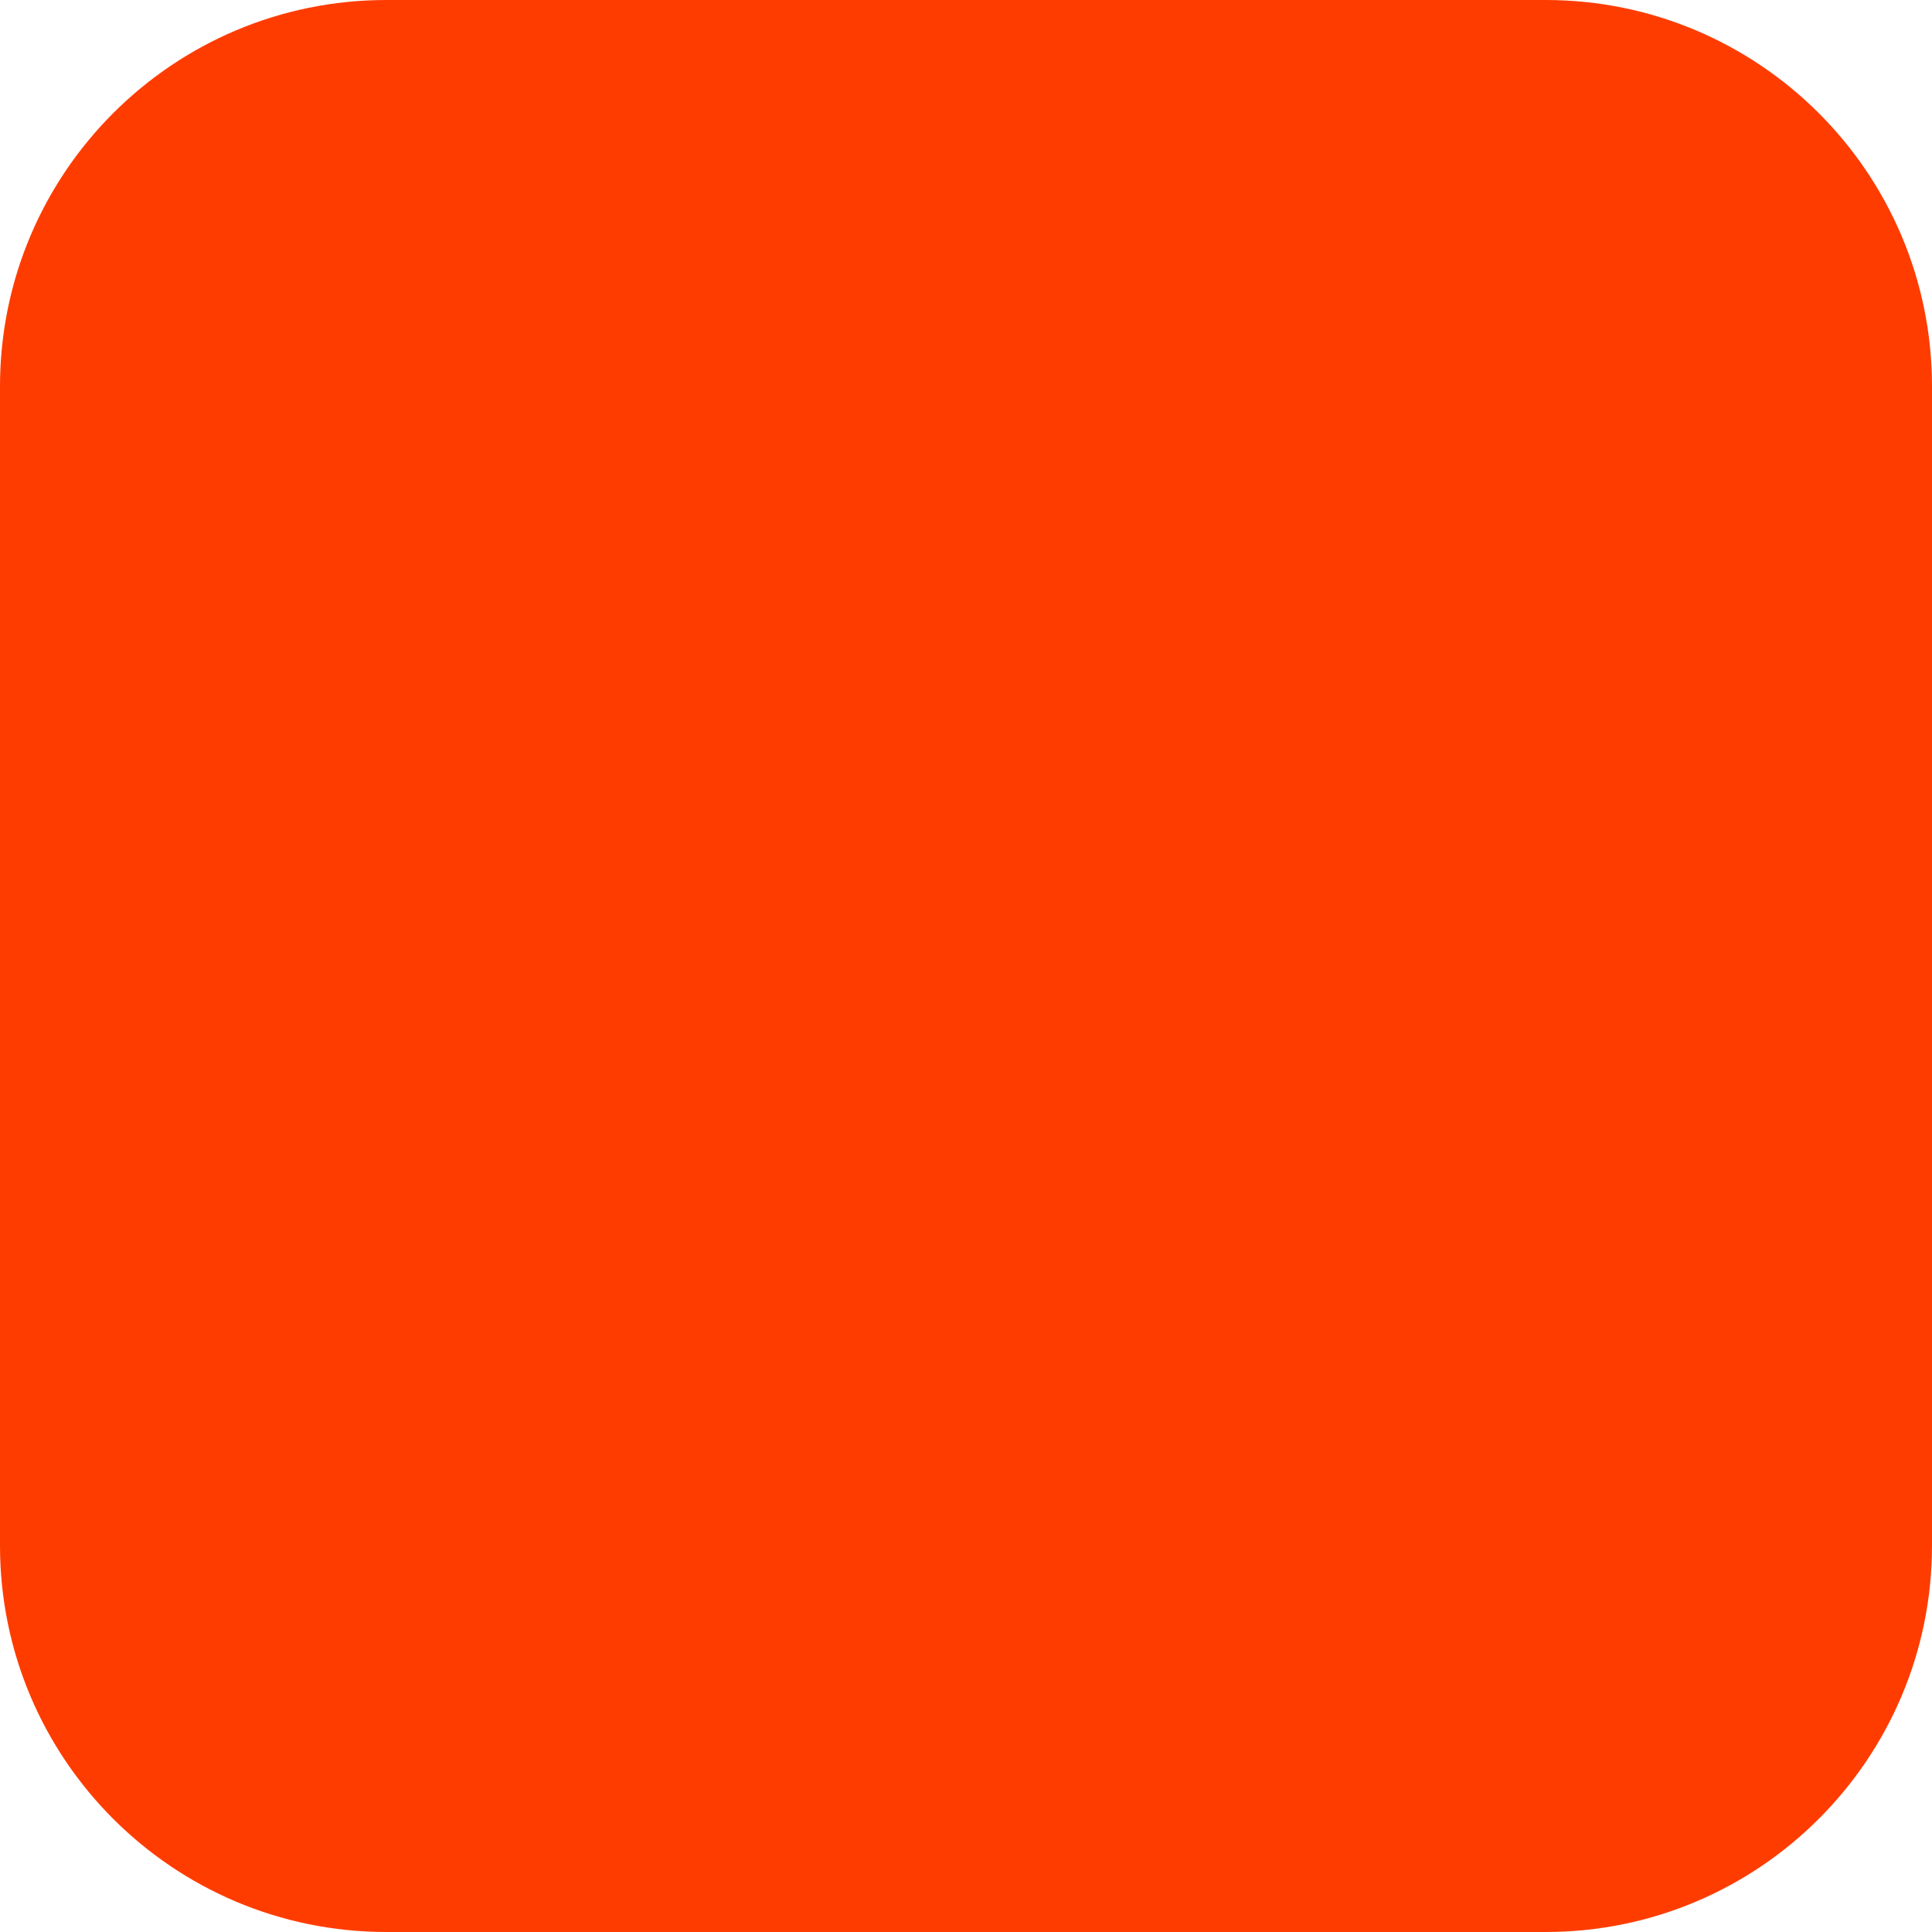
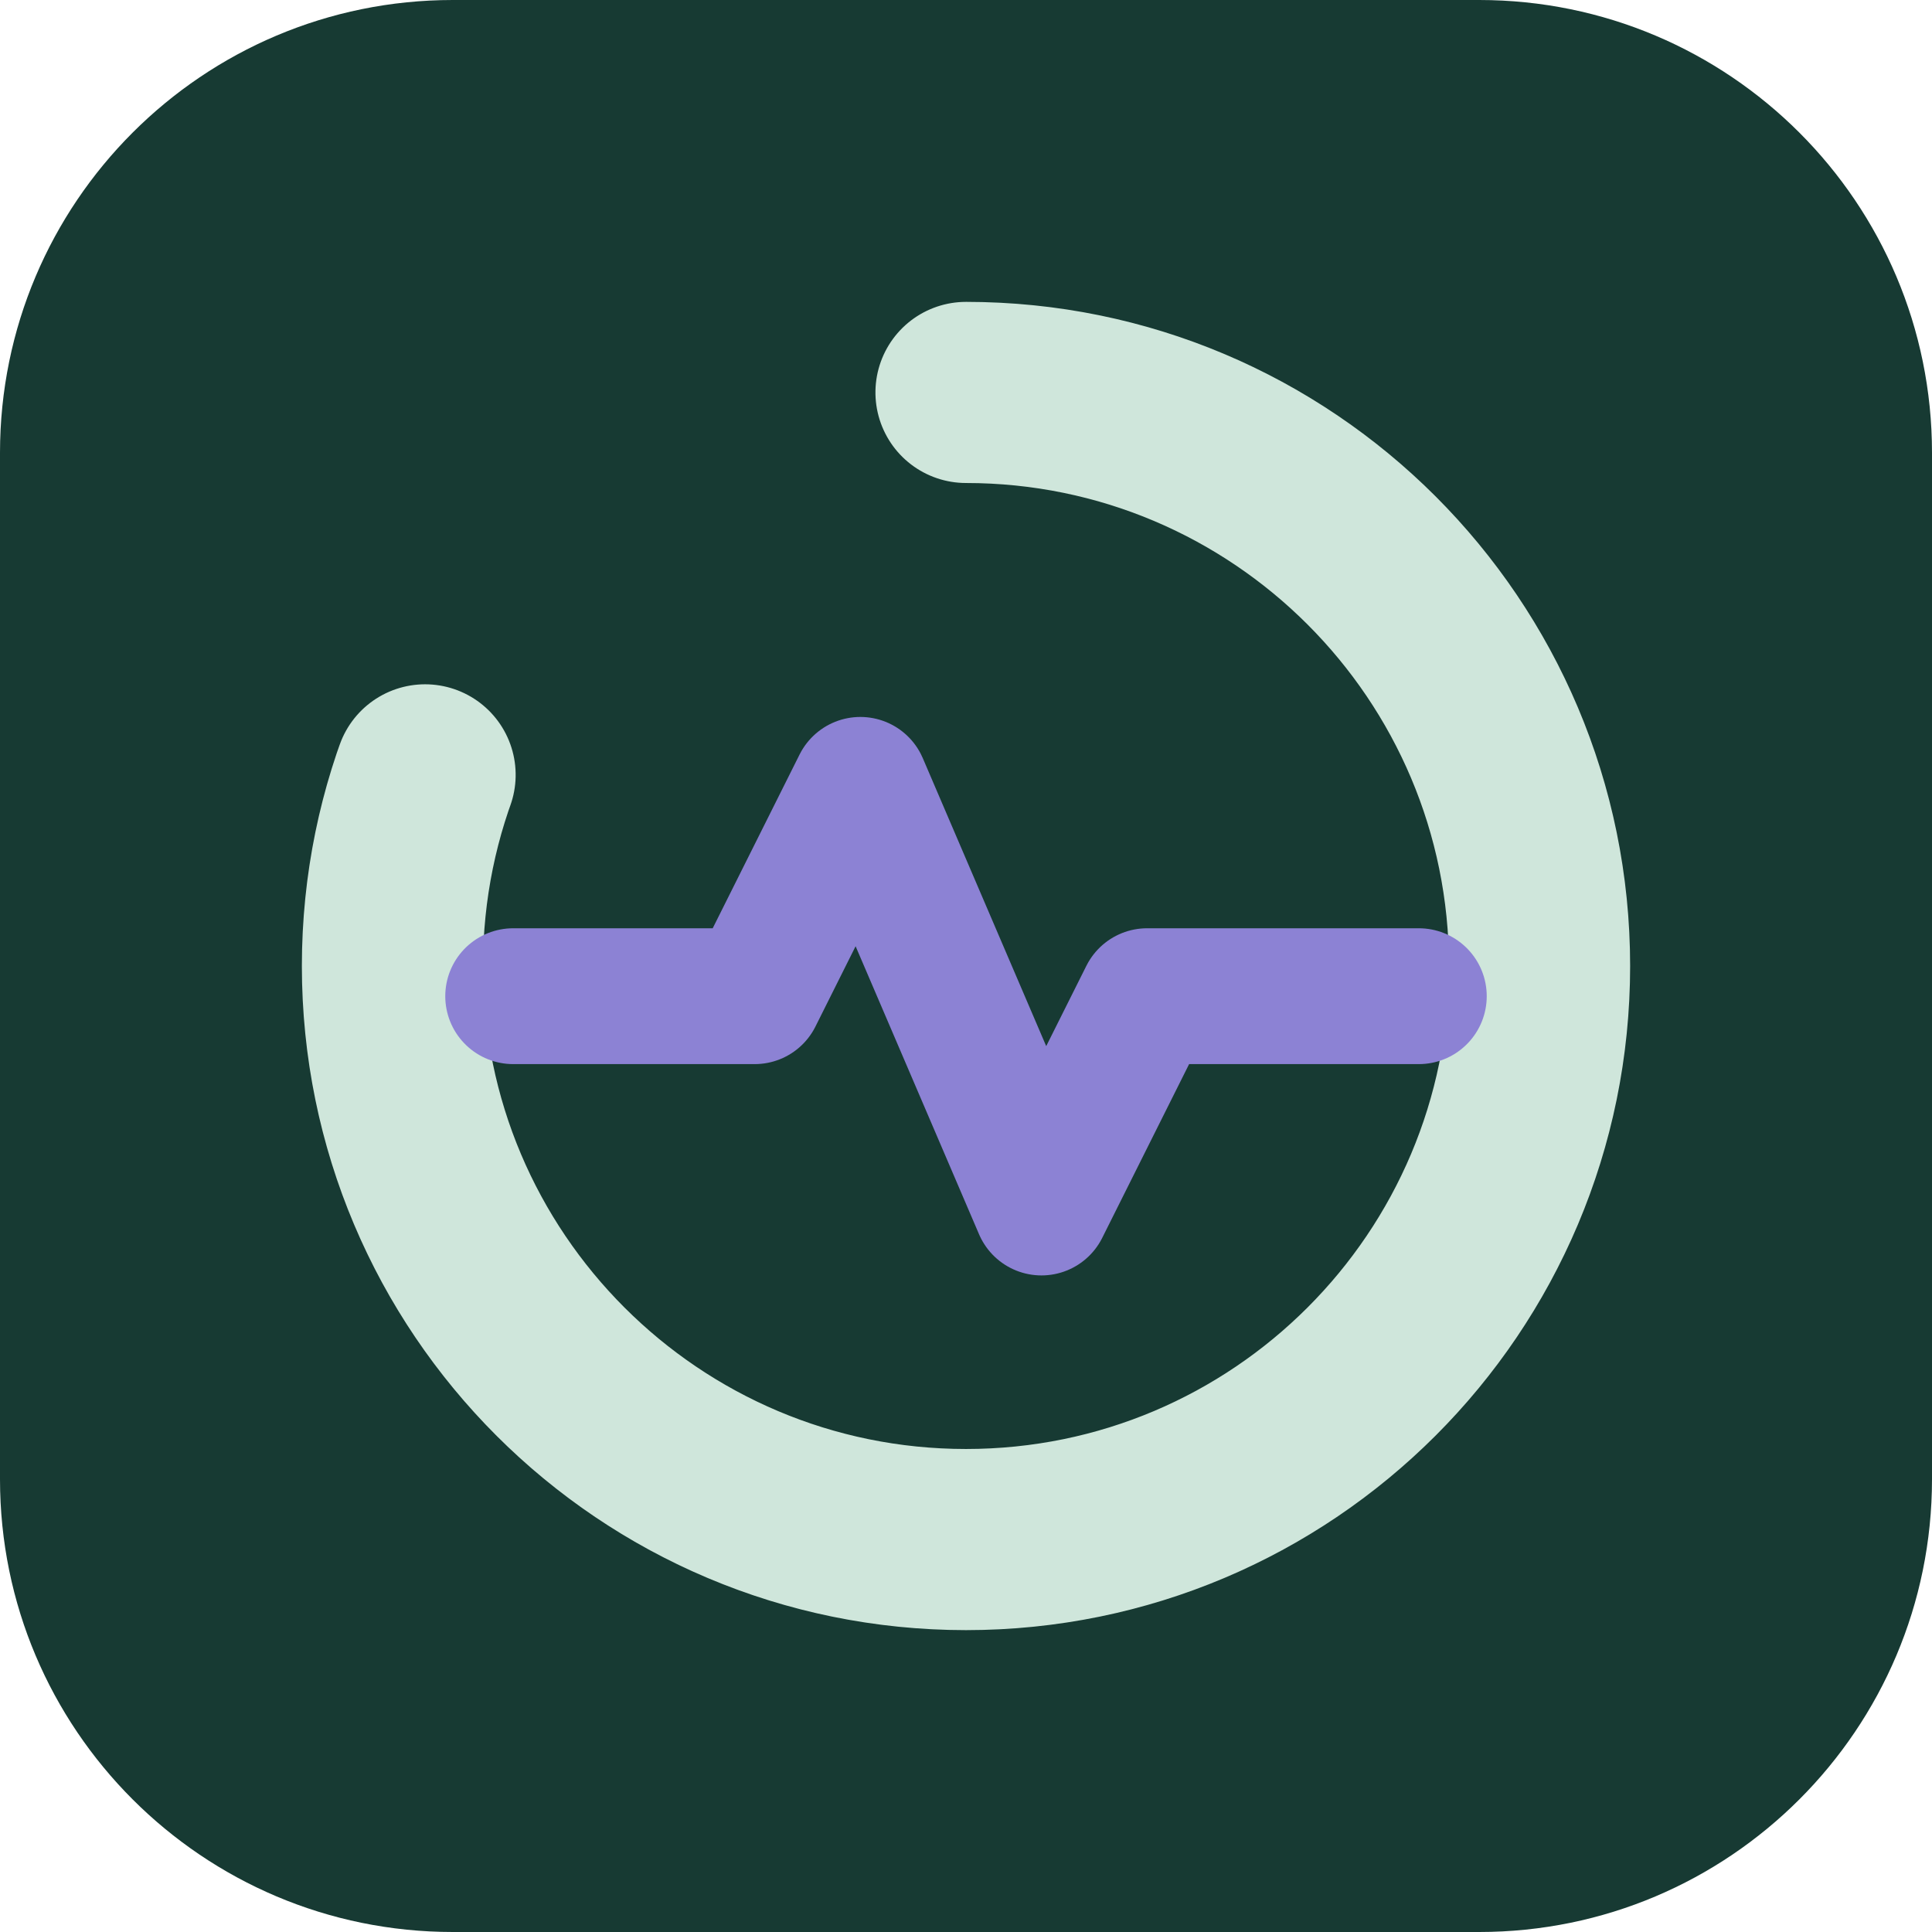
- <svg xmlns="http://www.w3.org/2000/svg" width="180" height="180" viewBox="0 0 180 180" fill="none">
-   <rect width="180" height="180" rx="36" fill="#FF3C00" />
+ <svg xmlns="http://www.w3.org/2000/svg" viewBox="0 0 64 64">
+   <rect width="64" height="64" rx="15" fill="#173A33" />
+   <circle cx="32" cy="32" r="19" fill="none" stroke="#CFE6DB" stroke-width="6" stroke-linecap="round" stroke-dasharray="96 200" transform="rotate(-90 32 32)" />
+   <path d="M17 33h8l3.5-7 6 14 3.5-7h9" fill="none" stroke="#8C82D4" stroke-width="4.5" stroke-linecap="round" stroke-linejoin="round" />
</svg>
